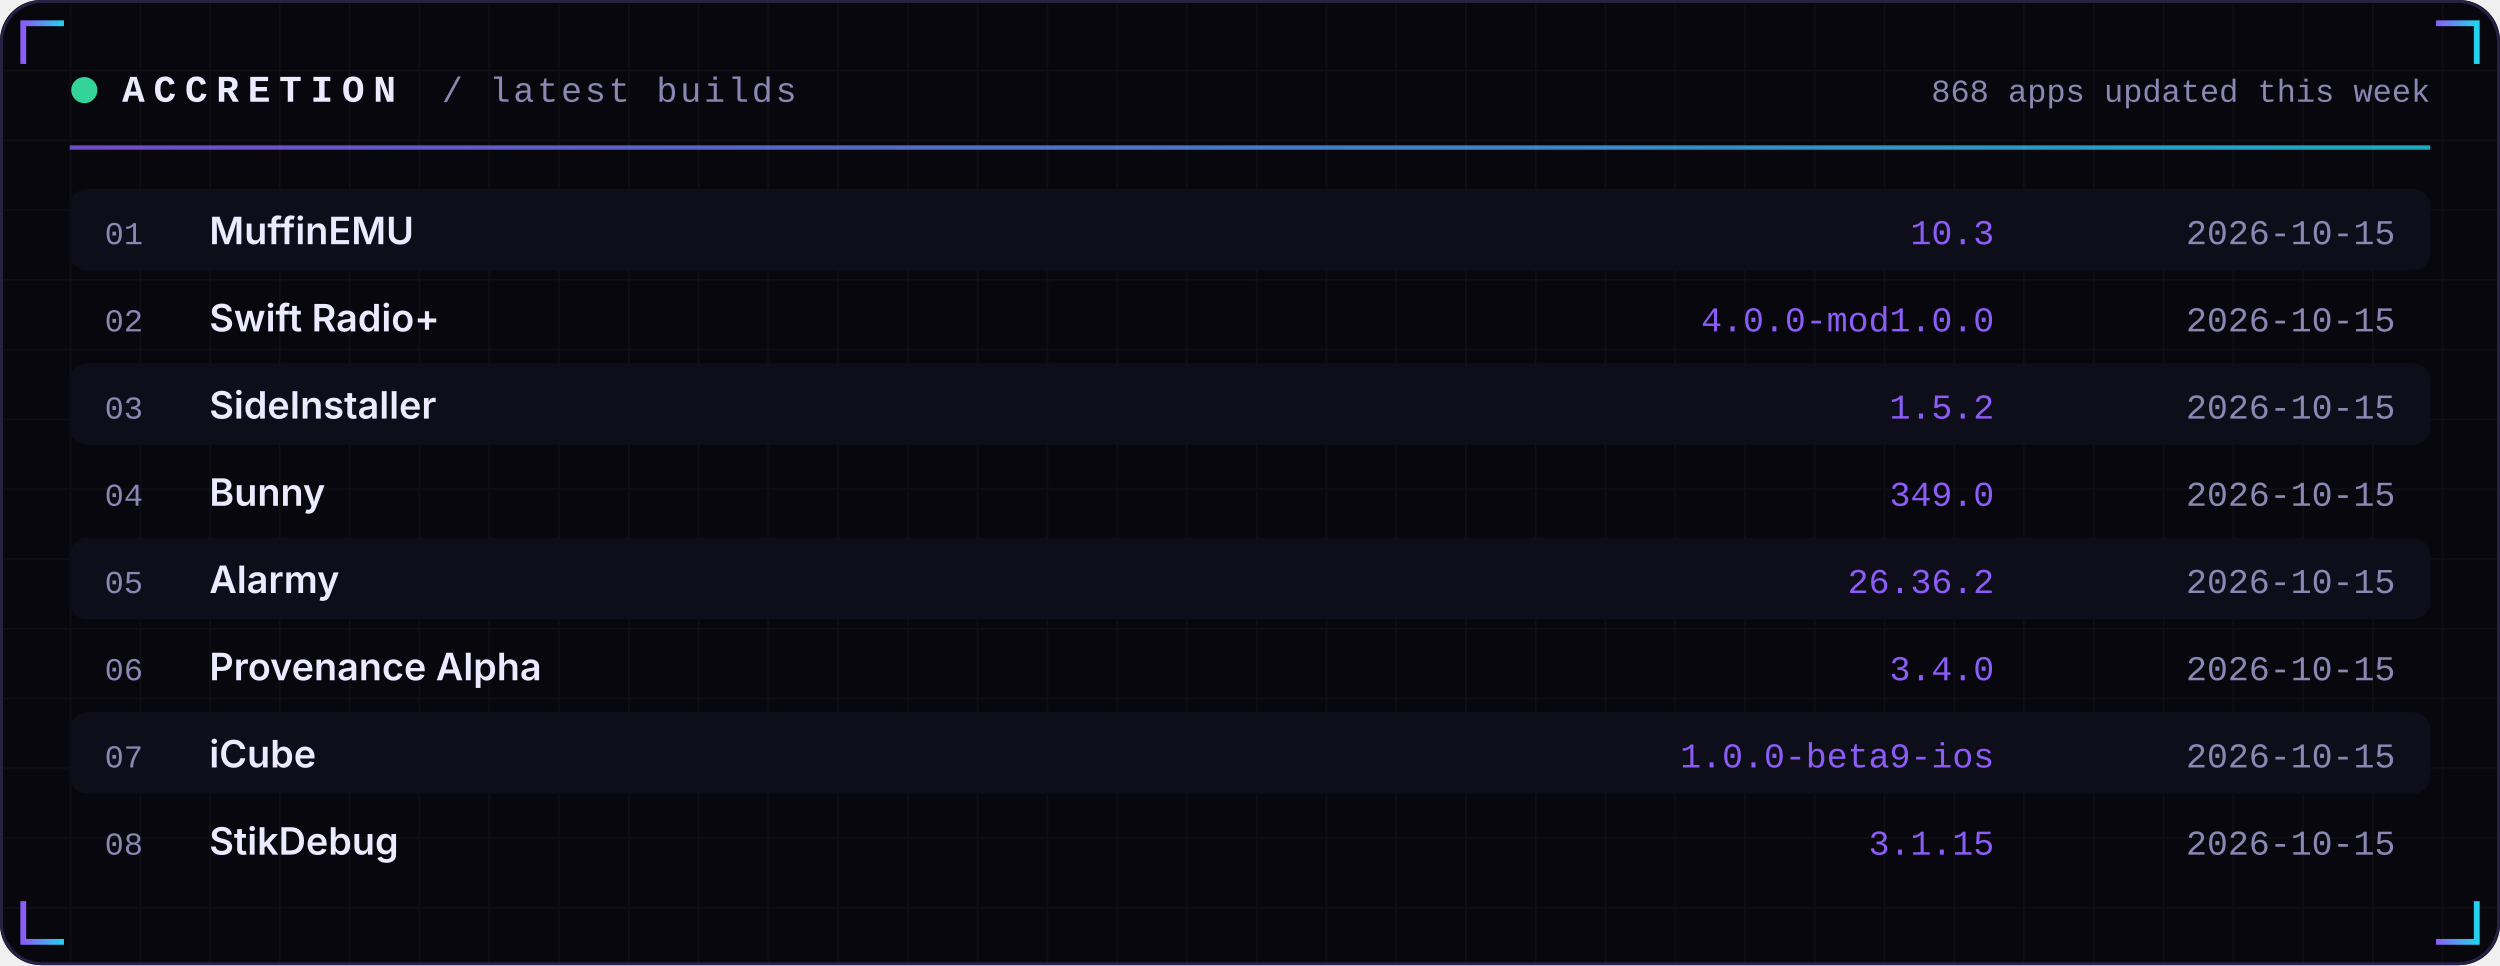
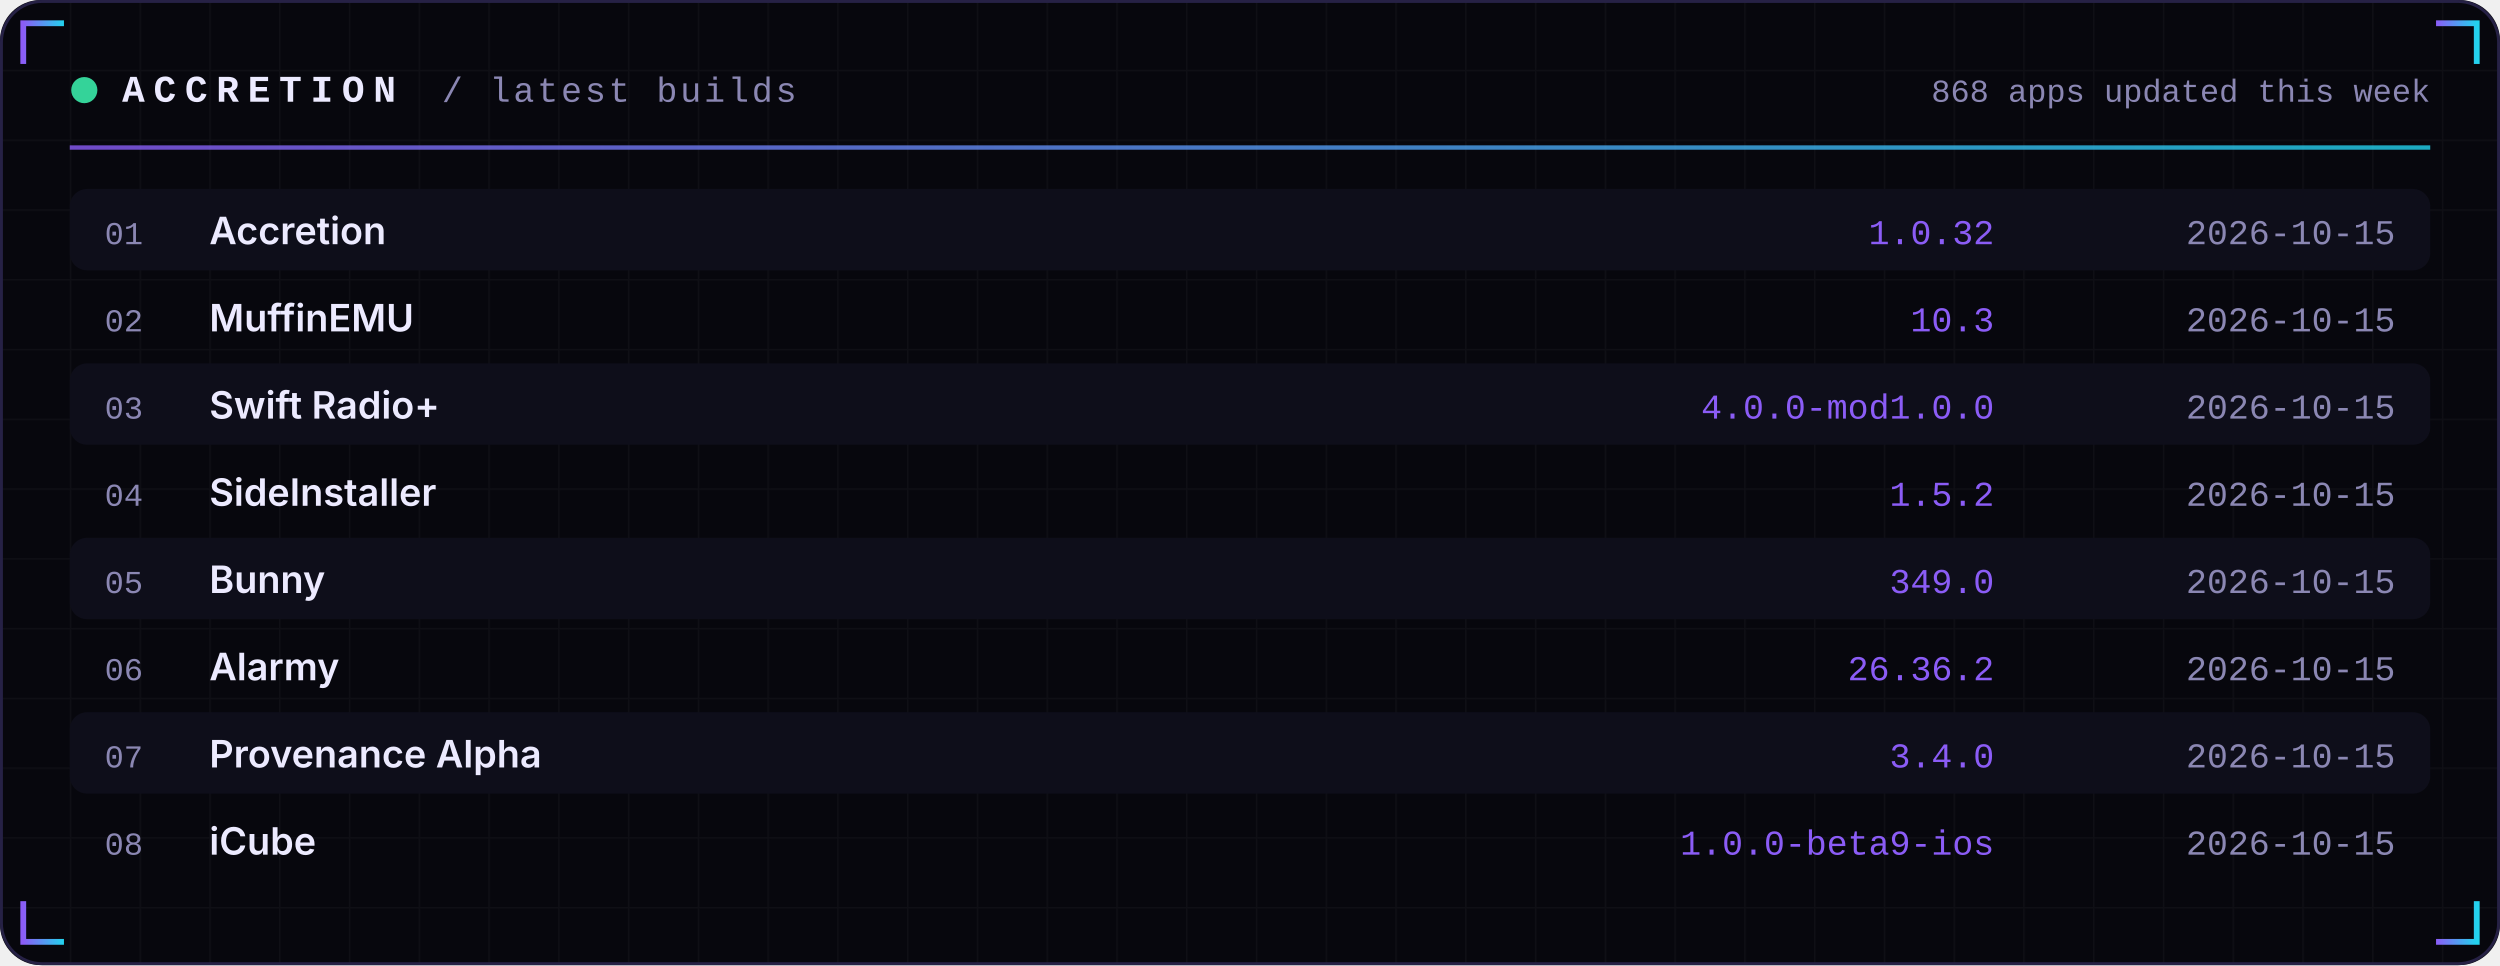
<svg xmlns="http://www.w3.org/2000/svg" width="860" height="332" viewBox="0 0 860 332" role="img">
  <defs>
    <linearGradient id="acc" x1="0" x2="1">
      <stop offset="0" stop-color="#8B5CF6" />
      <stop offset="1" stop-color="#22D3EE" />
    </linearGradient>
    <linearGradient id="area" x1="0" x2="0" y1="0" y2="1">
      <stop offset="0" stop-color="#8B5CF6" stop-opacity="0.35" />
      <stop offset="1" stop-color="#8B5CF6" stop-opacity="0" />
    </linearGradient>
    <pattern id="grid" width="24" height="24" patternUnits="userSpaceOnUse">
      <path d="M24 0H0V24" fill="none" stroke="#FFFFFF" stroke-opacity="0.035" />
    </pattern>
  </defs>
  <rect width="860" height="332" rx="14" fill="#07070D" />
  <rect width="860" height="332" rx="14" fill="url(#grid)" />
  <rect x="0.5" y="0.5" width="859" height="331" rx="14" fill="none" stroke="#262145" />
  <path d="M8 22 V8 H22" stroke="url(#acc)" stroke-width="2" fill="none" />
  <path d="M852 22 V8 H838" stroke="url(#acc)" stroke-width="2" fill="none" />
  <path d="M8 310 V324 H22" stroke="url(#acc)" stroke-width="2" fill="none" />
  <path d="M852 310 V324 H838" stroke="url(#acc)" stroke-width="2" fill="none" />
  <circle cx="29" cy="31" r="4.5" fill="#34D399">
    <animate attributeName="opacity" values="1;0.25;1" dur="2.4s" repeatCount="indefinite" />
  </circle>
  <text x="42" y="35" font-family="ui-monospace,SFMono-Regular,Menlo,Consolas,'Liberation Mono',monospace" font-size="13" font-weight="700" fill="#ECEAFF" text-anchor="start" letter-spacing="3">ACCRETION</text>
  <text x="152" y="35" font-family="ui-monospace,SFMono-Regular,Menlo,Consolas,'Liberation Mono',monospace" font-size="12" font-weight="400" fill="#8B87B3" text-anchor="start" letter-spacing="1">/ latest builds</text>
  <text x="836" y="35" font-family="ui-monospace,SFMono-Regular,Menlo,Consolas,'Liberation Mono',monospace" font-size="11" font-weight="400" fill="#8B87B3" text-anchor="end" letter-spacing="0">868 apps updated this week</text>
  <rect x="24" y="50" width="812" height="1.5" fill="url(#acc)" opacity="0.8" />
  <rect x="24" y="65" width="812" height="28" rx="6" fill="#0E0E1A" />
  <text x="36" y="84" font-family="ui-monospace,SFMono-Regular,Menlo,Consolas,'Liberation Mono',monospace" font-size="11" font-weight="400" fill="#8B87B3" text-anchor="start" letter-spacing="0">01</text>
-   <text x="72" y="84" font-family="-apple-system,BlinkMacSystemFont,'Segoe UI',Inter,Helvetica,Arial,sans-serif" font-size="13" font-weight="600" fill="#ECEAFF" text-anchor="start" letter-spacing="0">MuffinEMU</text>
-   <text x="686" y="84" font-family="ui-monospace,SFMono-Regular,Menlo,Consolas,'Liberation Mono',monospace" font-size="12" font-weight="400" fill="#8B5CF6" text-anchor="end" letter-spacing="0">10.3</text>
+   <text x="72" y="84" font-family="-apple-system,BlinkMacSystemFont,'Segoe UI',Inter,Helvetica,Arial,sans-serif" font-size="13" font-weight="600" fill="#ECEAFF" text-anchor="start" letter-spacing="0">Accretion</text>
+   <text x="686" y="84" font-family="ui-monospace,SFMono-Regular,Menlo,Consolas,'Liberation Mono',monospace" font-size="12" font-weight="400" fill="#8B5CF6" text-anchor="end" letter-spacing="0">1.0.32</text>
  <text x="824" y="84" font-family="ui-monospace,SFMono-Regular,Menlo,Consolas,'Liberation Mono',monospace" font-size="12" font-weight="400" fill="#8B87B3" text-anchor="end" letter-spacing="0">2026-10-15</text>
  <text x="36" y="114" font-family="ui-monospace,SFMono-Regular,Menlo,Consolas,'Liberation Mono',monospace" font-size="11" font-weight="400" fill="#8B87B3" text-anchor="start" letter-spacing="0">02</text>
-   <text x="72" y="114" font-family="-apple-system,BlinkMacSystemFont,'Segoe UI',Inter,Helvetica,Arial,sans-serif" font-size="13" font-weight="600" fill="#ECEAFF" text-anchor="start" letter-spacing="0">Swift Radio+</text>
-   <text x="686" y="114" font-family="ui-monospace,SFMono-Regular,Menlo,Consolas,'Liberation Mono',monospace" font-size="12" font-weight="400" fill="#8B5CF6" text-anchor="end" letter-spacing="0">4.0.0-mod1.0.0</text>
+   <text x="72" y="114" font-family="-apple-system,BlinkMacSystemFont,'Segoe UI',Inter,Helvetica,Arial,sans-serif" font-size="13" font-weight="600" fill="#ECEAFF" text-anchor="start" letter-spacing="0">MuffinEMU</text>
+   <text x="686" y="114" font-family="ui-monospace,SFMono-Regular,Menlo,Consolas,'Liberation Mono',monospace" font-size="12" font-weight="400" fill="#8B5CF6" text-anchor="end" letter-spacing="0">10.3</text>
  <text x="824" y="114" font-family="ui-monospace,SFMono-Regular,Menlo,Consolas,'Liberation Mono',monospace" font-size="12" font-weight="400" fill="#8B87B3" text-anchor="end" letter-spacing="0">2026-10-15</text>
  <rect x="24" y="125" width="812" height="28" rx="6" fill="#0E0E1A" />
  <text x="36" y="144" font-family="ui-monospace,SFMono-Regular,Menlo,Consolas,'Liberation Mono',monospace" font-size="11" font-weight="400" fill="#8B87B3" text-anchor="start" letter-spacing="0">03</text>
-   <text x="72" y="144" font-family="-apple-system,BlinkMacSystemFont,'Segoe UI',Inter,Helvetica,Arial,sans-serif" font-size="13" font-weight="600" fill="#ECEAFF" text-anchor="start" letter-spacing="0">SideInstaller</text>
-   <text x="686" y="144" font-family="ui-monospace,SFMono-Regular,Menlo,Consolas,'Liberation Mono',monospace" font-size="12" font-weight="400" fill="#8B5CF6" text-anchor="end" letter-spacing="0">1.5.2</text>
+   <text x="72" y="144" font-family="-apple-system,BlinkMacSystemFont,'Segoe UI',Inter,Helvetica,Arial,sans-serif" font-size="13" font-weight="600" fill="#ECEAFF" text-anchor="start" letter-spacing="0">Swift Radio+</text>
+   <text x="686" y="144" font-family="ui-monospace,SFMono-Regular,Menlo,Consolas,'Liberation Mono',monospace" font-size="12" font-weight="400" fill="#8B5CF6" text-anchor="end" letter-spacing="0">4.0.0-mod1.0.0</text>
  <text x="824" y="144" font-family="ui-monospace,SFMono-Regular,Menlo,Consolas,'Liberation Mono',monospace" font-size="12" font-weight="400" fill="#8B87B3" text-anchor="end" letter-spacing="0">2026-10-15</text>
  <text x="36" y="174" font-family="ui-monospace,SFMono-Regular,Menlo,Consolas,'Liberation Mono',monospace" font-size="11" font-weight="400" fill="#8B87B3" text-anchor="start" letter-spacing="0">04</text>
-   <text x="72" y="174" font-family="-apple-system,BlinkMacSystemFont,'Segoe UI',Inter,Helvetica,Arial,sans-serif" font-size="13" font-weight="600" fill="#ECEAFF" text-anchor="start" letter-spacing="0">Bunny</text>
-   <text x="686" y="174" font-family="ui-monospace,SFMono-Regular,Menlo,Consolas,'Liberation Mono',monospace" font-size="12" font-weight="400" fill="#8B5CF6" text-anchor="end" letter-spacing="0">349.0</text>
+   <text x="72" y="174" font-family="-apple-system,BlinkMacSystemFont,'Segoe UI',Inter,Helvetica,Arial,sans-serif" font-size="13" font-weight="600" fill="#ECEAFF" text-anchor="start" letter-spacing="0">SideInstaller</text>
+   <text x="686" y="174" font-family="ui-monospace,SFMono-Regular,Menlo,Consolas,'Liberation Mono',monospace" font-size="12" font-weight="400" fill="#8B5CF6" text-anchor="end" letter-spacing="0">1.5.2</text>
  <text x="824" y="174" font-family="ui-monospace,SFMono-Regular,Menlo,Consolas,'Liberation Mono',monospace" font-size="12" font-weight="400" fill="#8B87B3" text-anchor="end" letter-spacing="0">2026-10-15</text>
  <rect x="24" y="185" width="812" height="28" rx="6" fill="#0E0E1A" />
  <text x="36" y="204" font-family="ui-monospace,SFMono-Regular,Menlo,Consolas,'Liberation Mono',monospace" font-size="11" font-weight="400" fill="#8B87B3" text-anchor="start" letter-spacing="0">05</text>
-   <text x="72" y="204" font-family="-apple-system,BlinkMacSystemFont,'Segoe UI',Inter,Helvetica,Arial,sans-serif" font-size="13" font-weight="600" fill="#ECEAFF" text-anchor="start" letter-spacing="0">Alarmy</text>
-   <text x="686" y="204" font-family="ui-monospace,SFMono-Regular,Menlo,Consolas,'Liberation Mono',monospace" font-size="12" font-weight="400" fill="#8B5CF6" text-anchor="end" letter-spacing="0">26.36.2</text>
+   <text x="72" y="204" font-family="-apple-system,BlinkMacSystemFont,'Segoe UI',Inter,Helvetica,Arial,sans-serif" font-size="13" font-weight="600" fill="#ECEAFF" text-anchor="start" letter-spacing="0">Bunny</text>
+   <text x="686" y="204" font-family="ui-monospace,SFMono-Regular,Menlo,Consolas,'Liberation Mono',monospace" font-size="12" font-weight="400" fill="#8B5CF6" text-anchor="end" letter-spacing="0">349.0</text>
  <text x="824" y="204" font-family="ui-monospace,SFMono-Regular,Menlo,Consolas,'Liberation Mono',monospace" font-size="12" font-weight="400" fill="#8B87B3" text-anchor="end" letter-spacing="0">2026-10-15</text>
  <text x="36" y="234" font-family="ui-monospace,SFMono-Regular,Menlo,Consolas,'Liberation Mono',monospace" font-size="11" font-weight="400" fill="#8B87B3" text-anchor="start" letter-spacing="0">06</text>
-   <text x="72" y="234" font-family="-apple-system,BlinkMacSystemFont,'Segoe UI',Inter,Helvetica,Arial,sans-serif" font-size="13" font-weight="600" fill="#ECEAFF" text-anchor="start" letter-spacing="0">Provenance Alpha</text>
-   <text x="686" y="234" font-family="ui-monospace,SFMono-Regular,Menlo,Consolas,'Liberation Mono',monospace" font-size="12" font-weight="400" fill="#8B5CF6" text-anchor="end" letter-spacing="0">3.4.0</text>
+   <text x="72" y="234" font-family="-apple-system,BlinkMacSystemFont,'Segoe UI',Inter,Helvetica,Arial,sans-serif" font-size="13" font-weight="600" fill="#ECEAFF" text-anchor="start" letter-spacing="0">Alarmy</text>
+   <text x="686" y="234" font-family="ui-monospace,SFMono-Regular,Menlo,Consolas,'Liberation Mono',monospace" font-size="12" font-weight="400" fill="#8B5CF6" text-anchor="end" letter-spacing="0">26.36.2</text>
  <text x="824" y="234" font-family="ui-monospace,SFMono-Regular,Menlo,Consolas,'Liberation Mono',monospace" font-size="12" font-weight="400" fill="#8B87B3" text-anchor="end" letter-spacing="0">2026-10-15</text>
  <rect x="24" y="245" width="812" height="28" rx="6" fill="#0E0E1A" />
  <text x="36" y="264" font-family="ui-monospace,SFMono-Regular,Menlo,Consolas,'Liberation Mono',monospace" font-size="11" font-weight="400" fill="#8B87B3" text-anchor="start" letter-spacing="0">07</text>
-   <text x="72" y="264" font-family="-apple-system,BlinkMacSystemFont,'Segoe UI',Inter,Helvetica,Arial,sans-serif" font-size="13" font-weight="600" fill="#ECEAFF" text-anchor="start" letter-spacing="0">iCube</text>
-   <text x="686" y="264" font-family="ui-monospace,SFMono-Regular,Menlo,Consolas,'Liberation Mono',monospace" font-size="12" font-weight="400" fill="#8B5CF6" text-anchor="end" letter-spacing="0">1.0.0-beta9-ios</text>
+   <text x="72" y="264" font-family="-apple-system,BlinkMacSystemFont,'Segoe UI',Inter,Helvetica,Arial,sans-serif" font-size="13" font-weight="600" fill="#ECEAFF" text-anchor="start" letter-spacing="0">Provenance Alpha</text>
+   <text x="686" y="264" font-family="ui-monospace,SFMono-Regular,Menlo,Consolas,'Liberation Mono',monospace" font-size="12" font-weight="400" fill="#8B5CF6" text-anchor="end" letter-spacing="0">3.4.0</text>
  <text x="824" y="264" font-family="ui-monospace,SFMono-Regular,Menlo,Consolas,'Liberation Mono',monospace" font-size="12" font-weight="400" fill="#8B87B3" text-anchor="end" letter-spacing="0">2026-10-15</text>
  <text x="36" y="294" font-family="ui-monospace,SFMono-Regular,Menlo,Consolas,'Liberation Mono',monospace" font-size="11" font-weight="400" fill="#8B87B3" text-anchor="start" letter-spacing="0">08</text>
-   <text x="72" y="294" font-family="-apple-system,BlinkMacSystemFont,'Segoe UI',Inter,Helvetica,Arial,sans-serif" font-size="13" font-weight="600" fill="#ECEAFF" text-anchor="start" letter-spacing="0">StikDebug</text>
-   <text x="686" y="294" font-family="ui-monospace,SFMono-Regular,Menlo,Consolas,'Liberation Mono',monospace" font-size="12" font-weight="400" fill="#8B5CF6" text-anchor="end" letter-spacing="0">3.1.15</text>
+   <text x="72" y="294" font-family="-apple-system,BlinkMacSystemFont,'Segoe UI',Inter,Helvetica,Arial,sans-serif" font-size="13" font-weight="600" fill="#ECEAFF" text-anchor="start" letter-spacing="0">iCube</text>
+   <text x="686" y="294" font-family="ui-monospace,SFMono-Regular,Menlo,Consolas,'Liberation Mono',monospace" font-size="12" font-weight="400" fill="#8B5CF6" text-anchor="end" letter-spacing="0">1.0.0-beta9-ios</text>
  <text x="824" y="294" font-family="ui-monospace,SFMono-Regular,Menlo,Consolas,'Liberation Mono',monospace" font-size="12" font-weight="400" fill="#8B87B3" text-anchor="end" letter-spacing="0">2026-10-15</text>
</svg>
